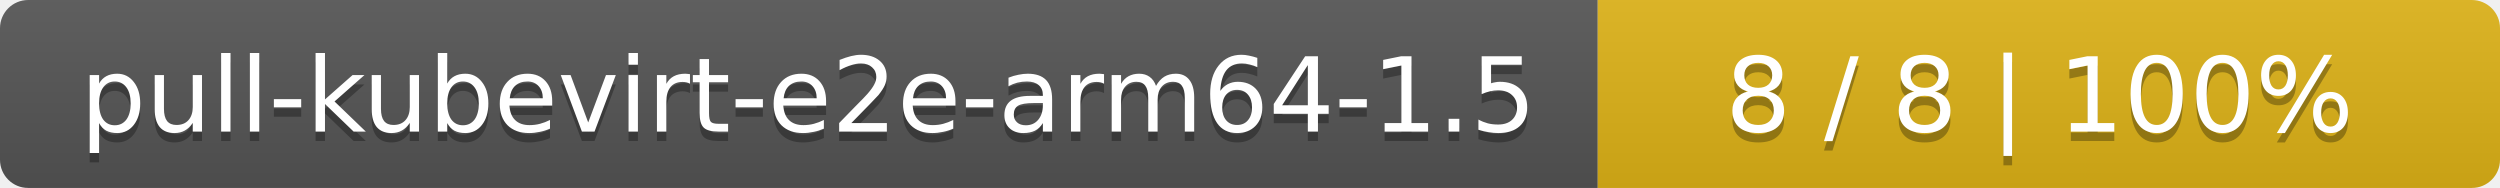
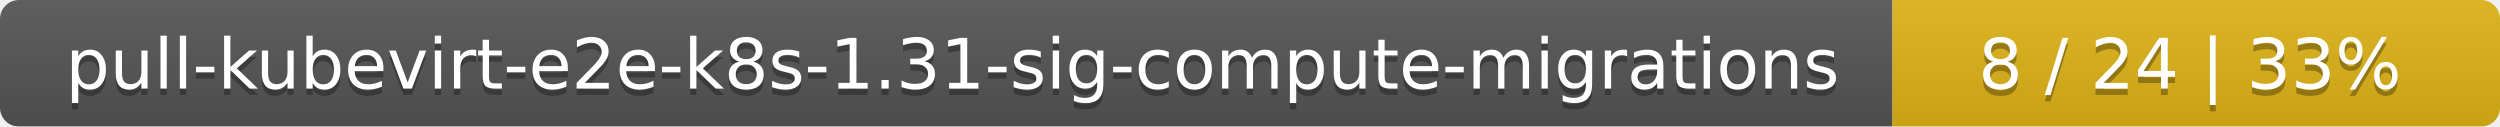
- <svg xmlns="http://www.w3.org/2000/svg" width="266" height="20">
+ <svg xmlns="http://www.w3.org/2000/svg" width="395" height="20">
  <linearGradient id="smooth" x2="0" y2="100%">
    <stop offset="0" stop-color="#bbb" stop-opacity=".1" />
    <stop offset="1" stop-opacity=".1" />
  </linearGradient>
  <mask id="round">
-     <rect width="266" height="20" rx="3" fill="#fff" />
+     <rect width="395" height="20" rx="3" fill="#fff" />
  </mask>
  <g mask="url(#round)">
-     <rect width="170" height="20" fill="#555" />
-     <rect x="170" width="96" height="20" fill="#dfb317" />
-     <rect width="266" height="20" fill="url(#smooth)" />
+     <rect width="299" height="20" fill="#555" />
+     <rect x="299" width="96" height="20" fill="#dfb317" />
+     <rect width="395" height="20" fill="url(#smooth)" />
  </g>
  <g fill="#fff" text-anchor="middle" font-family="DejaVu Sans,Verdana,Geneva,sans-serif" font-size="11">
-     <text x="86" y="15" fill="#010101" fill-opacity=".3">pull-kubevirt-e2e-arm64-1.5</text>
-     <text x="86" y="14">pull-kubevirt-e2e-arm64-1.5</text>
-     <text x="217" y="15" fill="#010101" fill-opacity=".3">8 / 8    |    100%</text>
-     <text x="217" y="14">8 / 8    |    100%</text>
+     <text x="150.5" y="15" fill="#010101" fill-opacity=".3">pull-kubevirt-e2e-k8s-1.31-sig-compute-migrations</text>
+     <text x="150.5" y="14">pull-kubevirt-e2e-k8s-1.31-sig-compute-migrations</text>
+     <text x="346" y="15" fill="#010101" fill-opacity=".3">8 / 24    |    33%</text>
+     <text x="346" y="14">8 / 24    |    33%</text>
  </g>
</svg>
